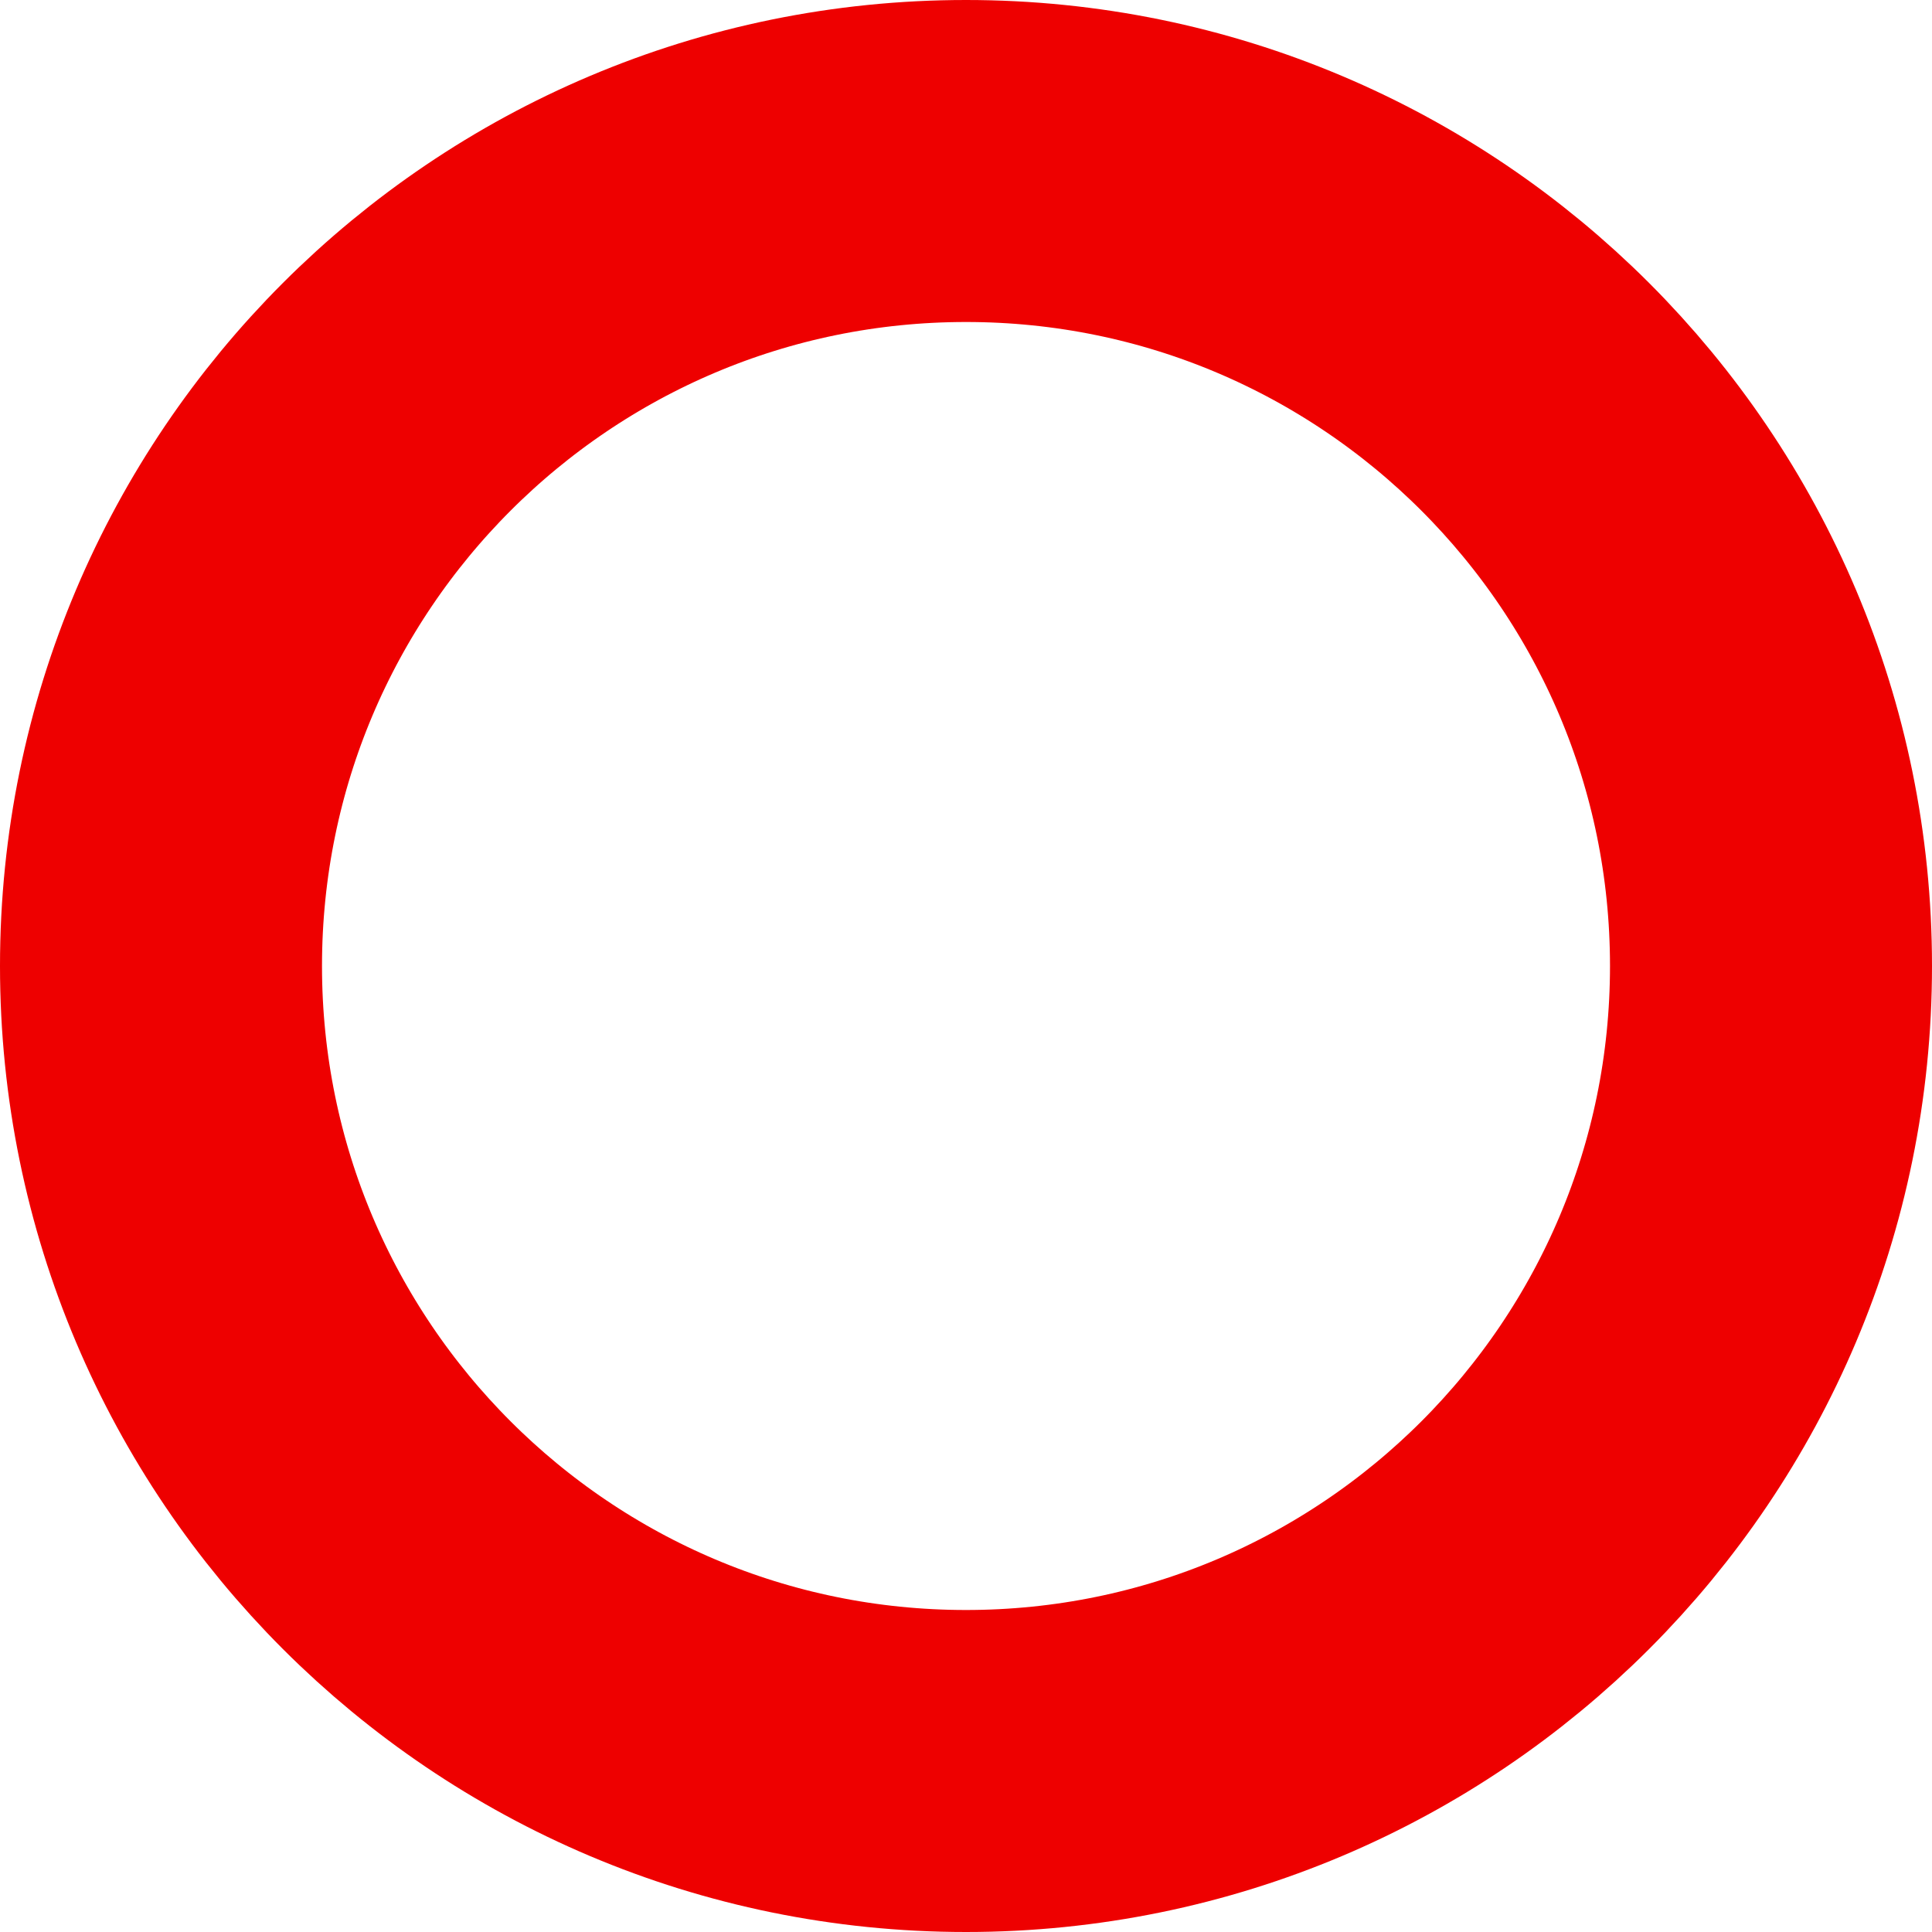
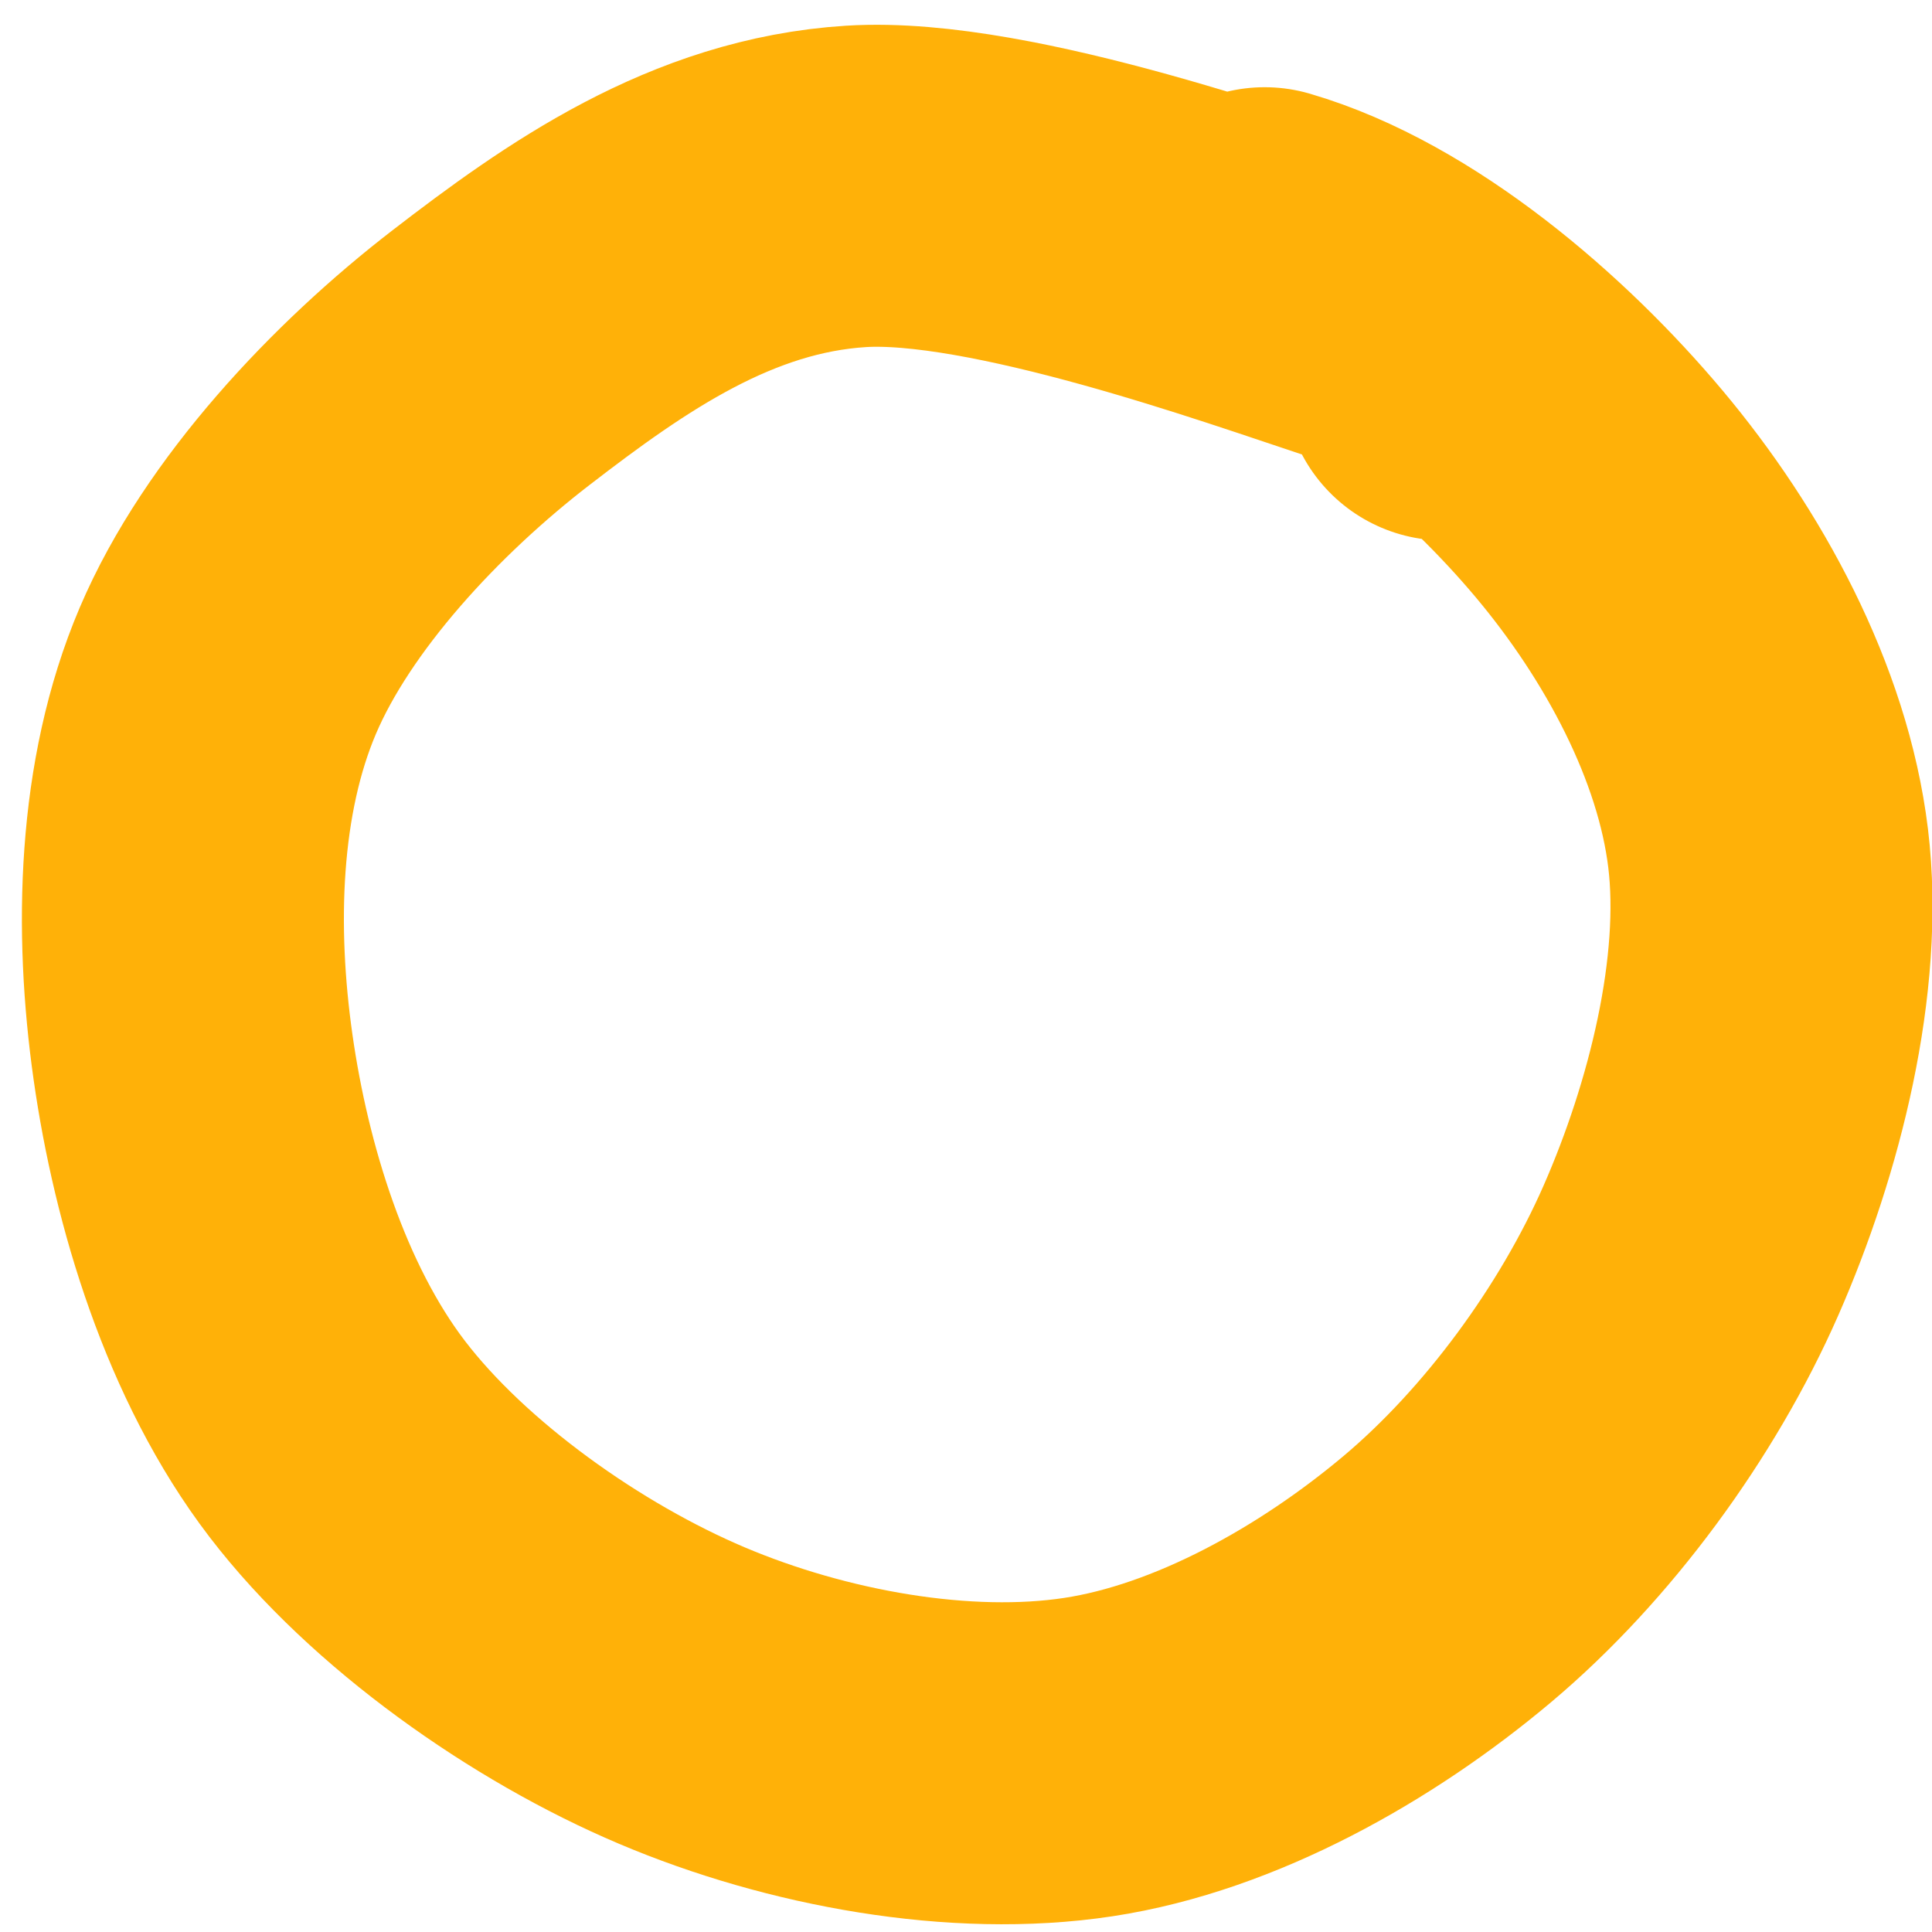
- <svg xmlns="http://www.w3.org/2000/svg" width="120" height="120">
-   <circle r="50" cx="60" cy="60" stroke="#ee0000" stroke-width="20" fill="transparent" />
+ <svg xmlns="http://www.w3.org/2000/svg" width="120" height="120" stroke-linecap="round">
+   <g>
+     <path d="M78.55 15.417 C86.204 17.652, 94.12 24.47, 99.332 30.683 C104.544 36.895, 108.872 44.861, 109.822 52.692 C110.771 60.522, 108.351 70.099, 105.029 77.664 C101.707 85.23, 96.127 92.841, 89.889 98.086 C83.651 103.331, 75.522 107.931, 67.599 109.136 C59.677 110.341, 50.13 108.609, 42.355 105.316 C34.579 102.023, 26.006 95.984, 20.946 89.376 C15.885 82.767, 13.122 73.618, 11.99 65.665 C10.858 57.713, 11.068 48.901, 14.151 41.66 C17.234 34.419, 23.983 27.235, 30.487 22.221 C36.991 17.207, 44.199 12.14, 53.176 11.577 C62.153 11.015, 78.258 16.848, 84.348 18.847 C90.438 20.846, 89.993 22.836, 89.716 23.572" stroke="#ffb108" stroke-width="20" fill="none" />
+   </g>
</svg>
